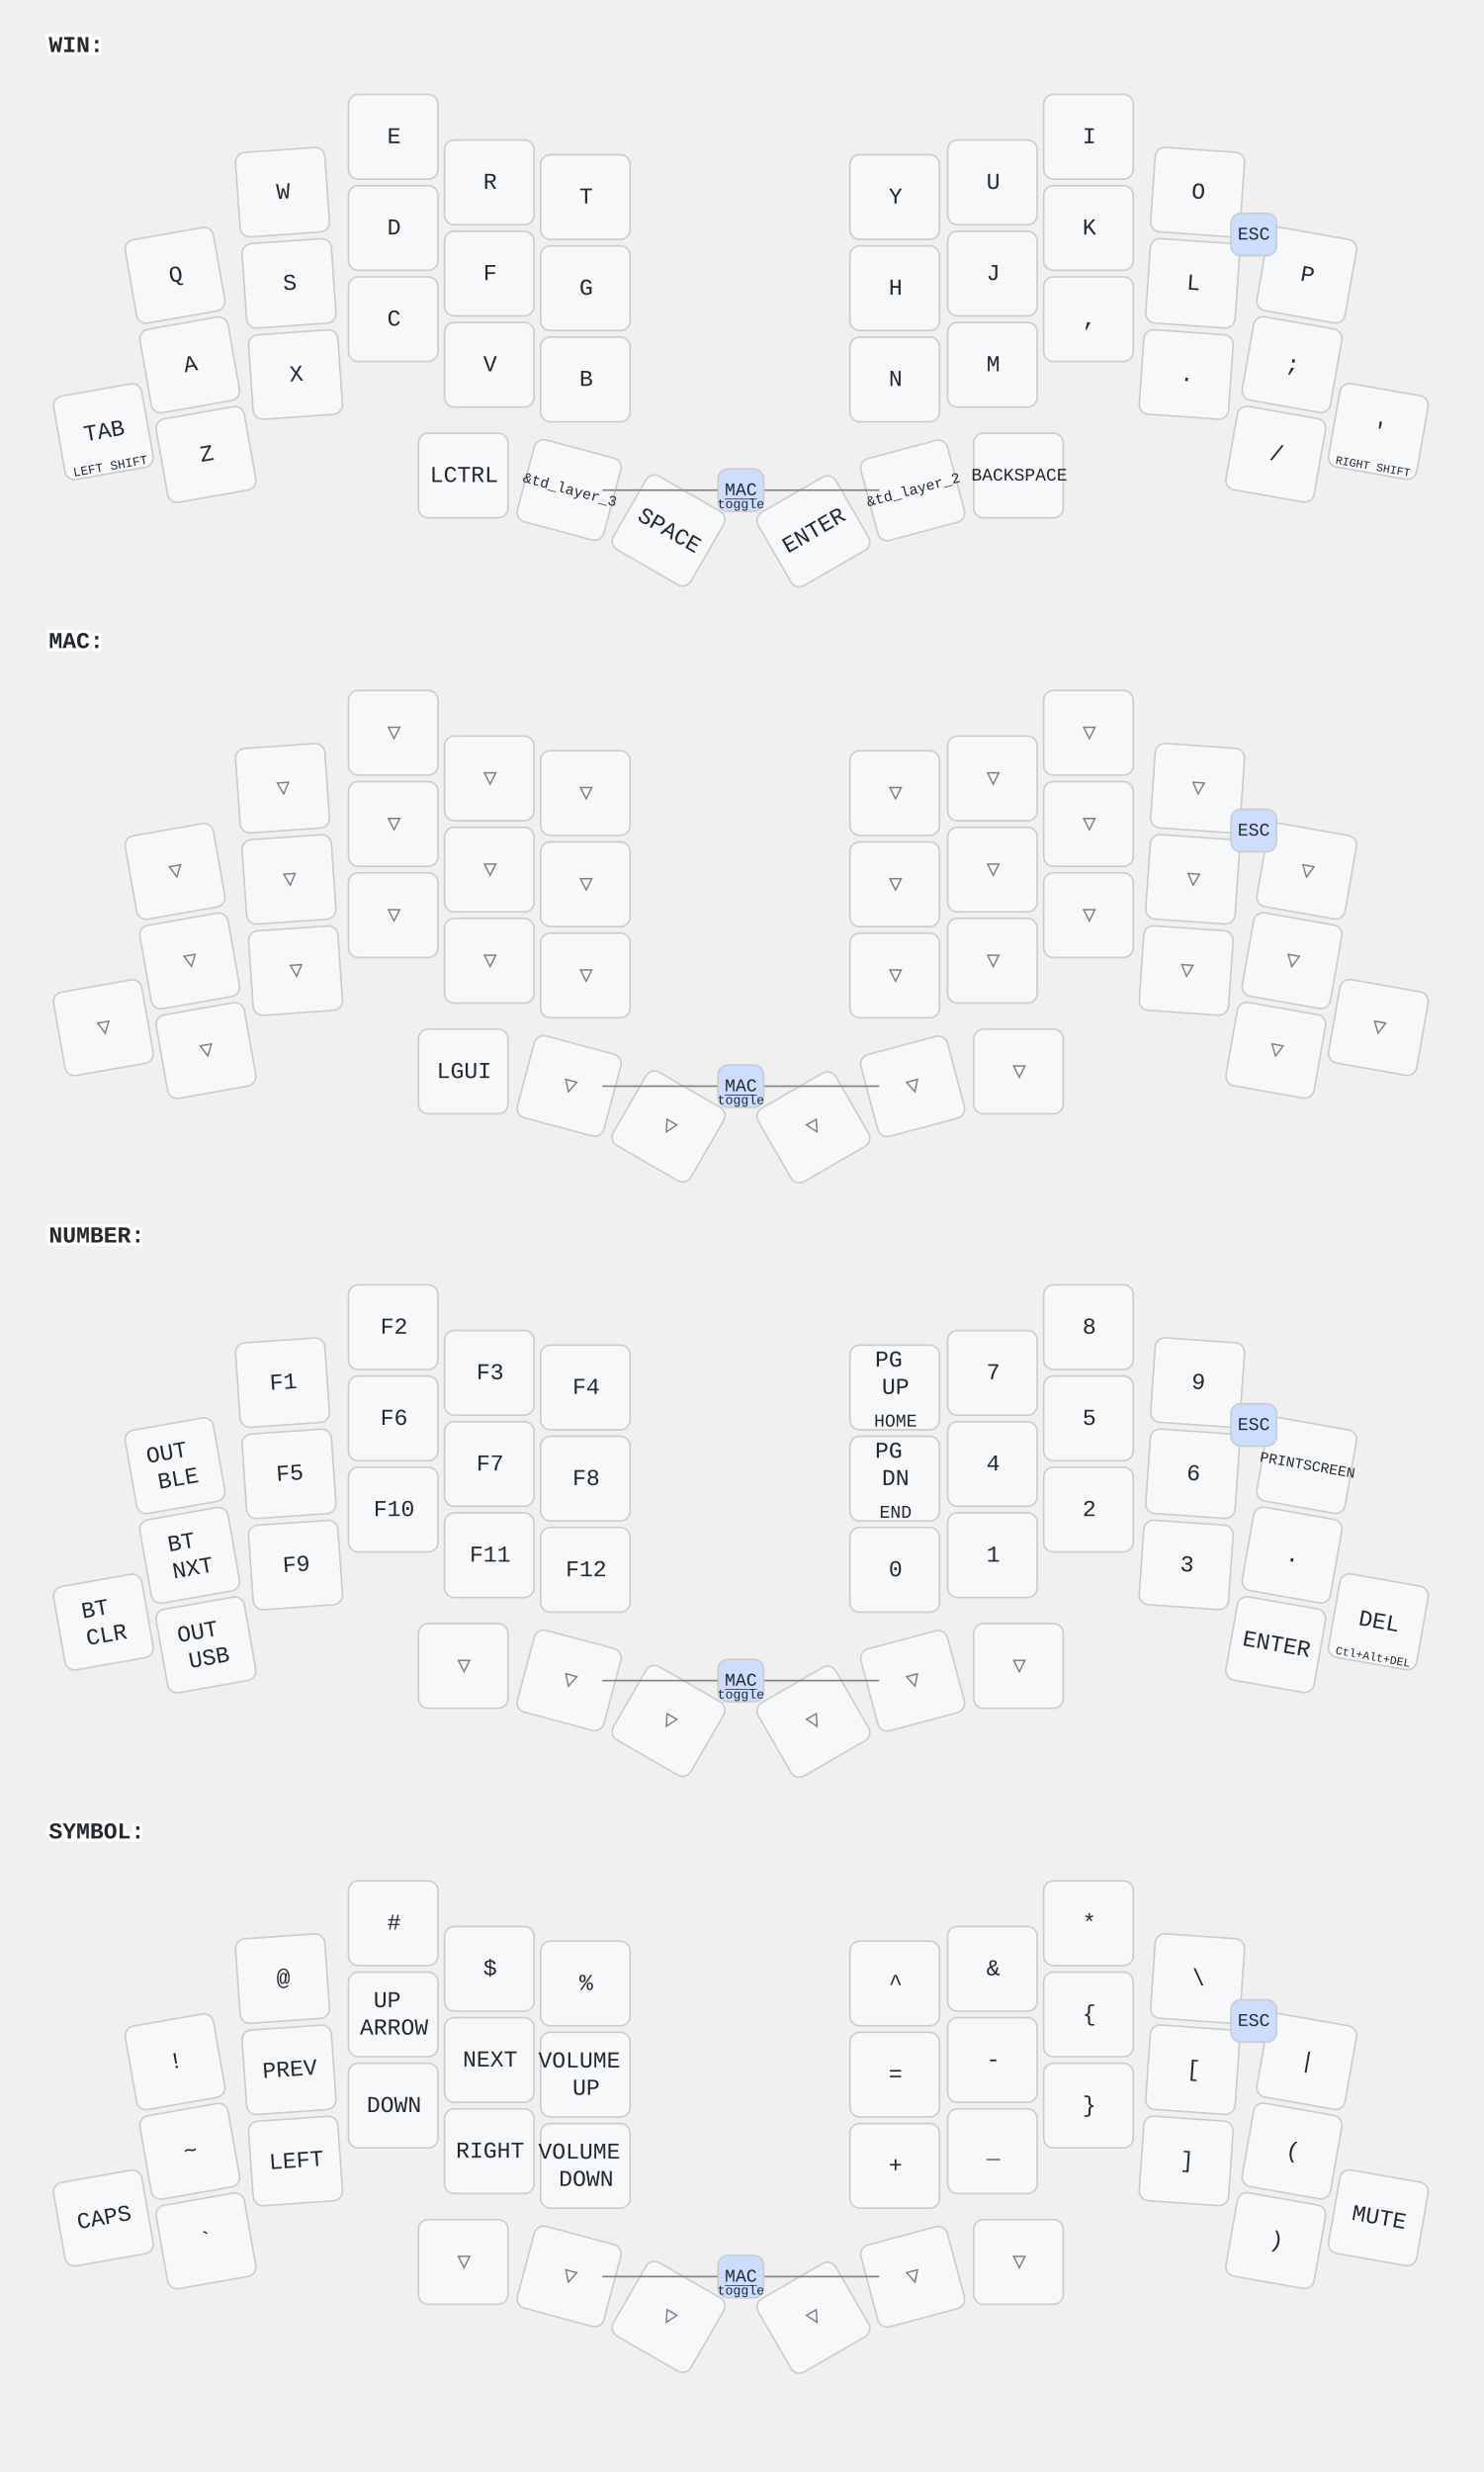
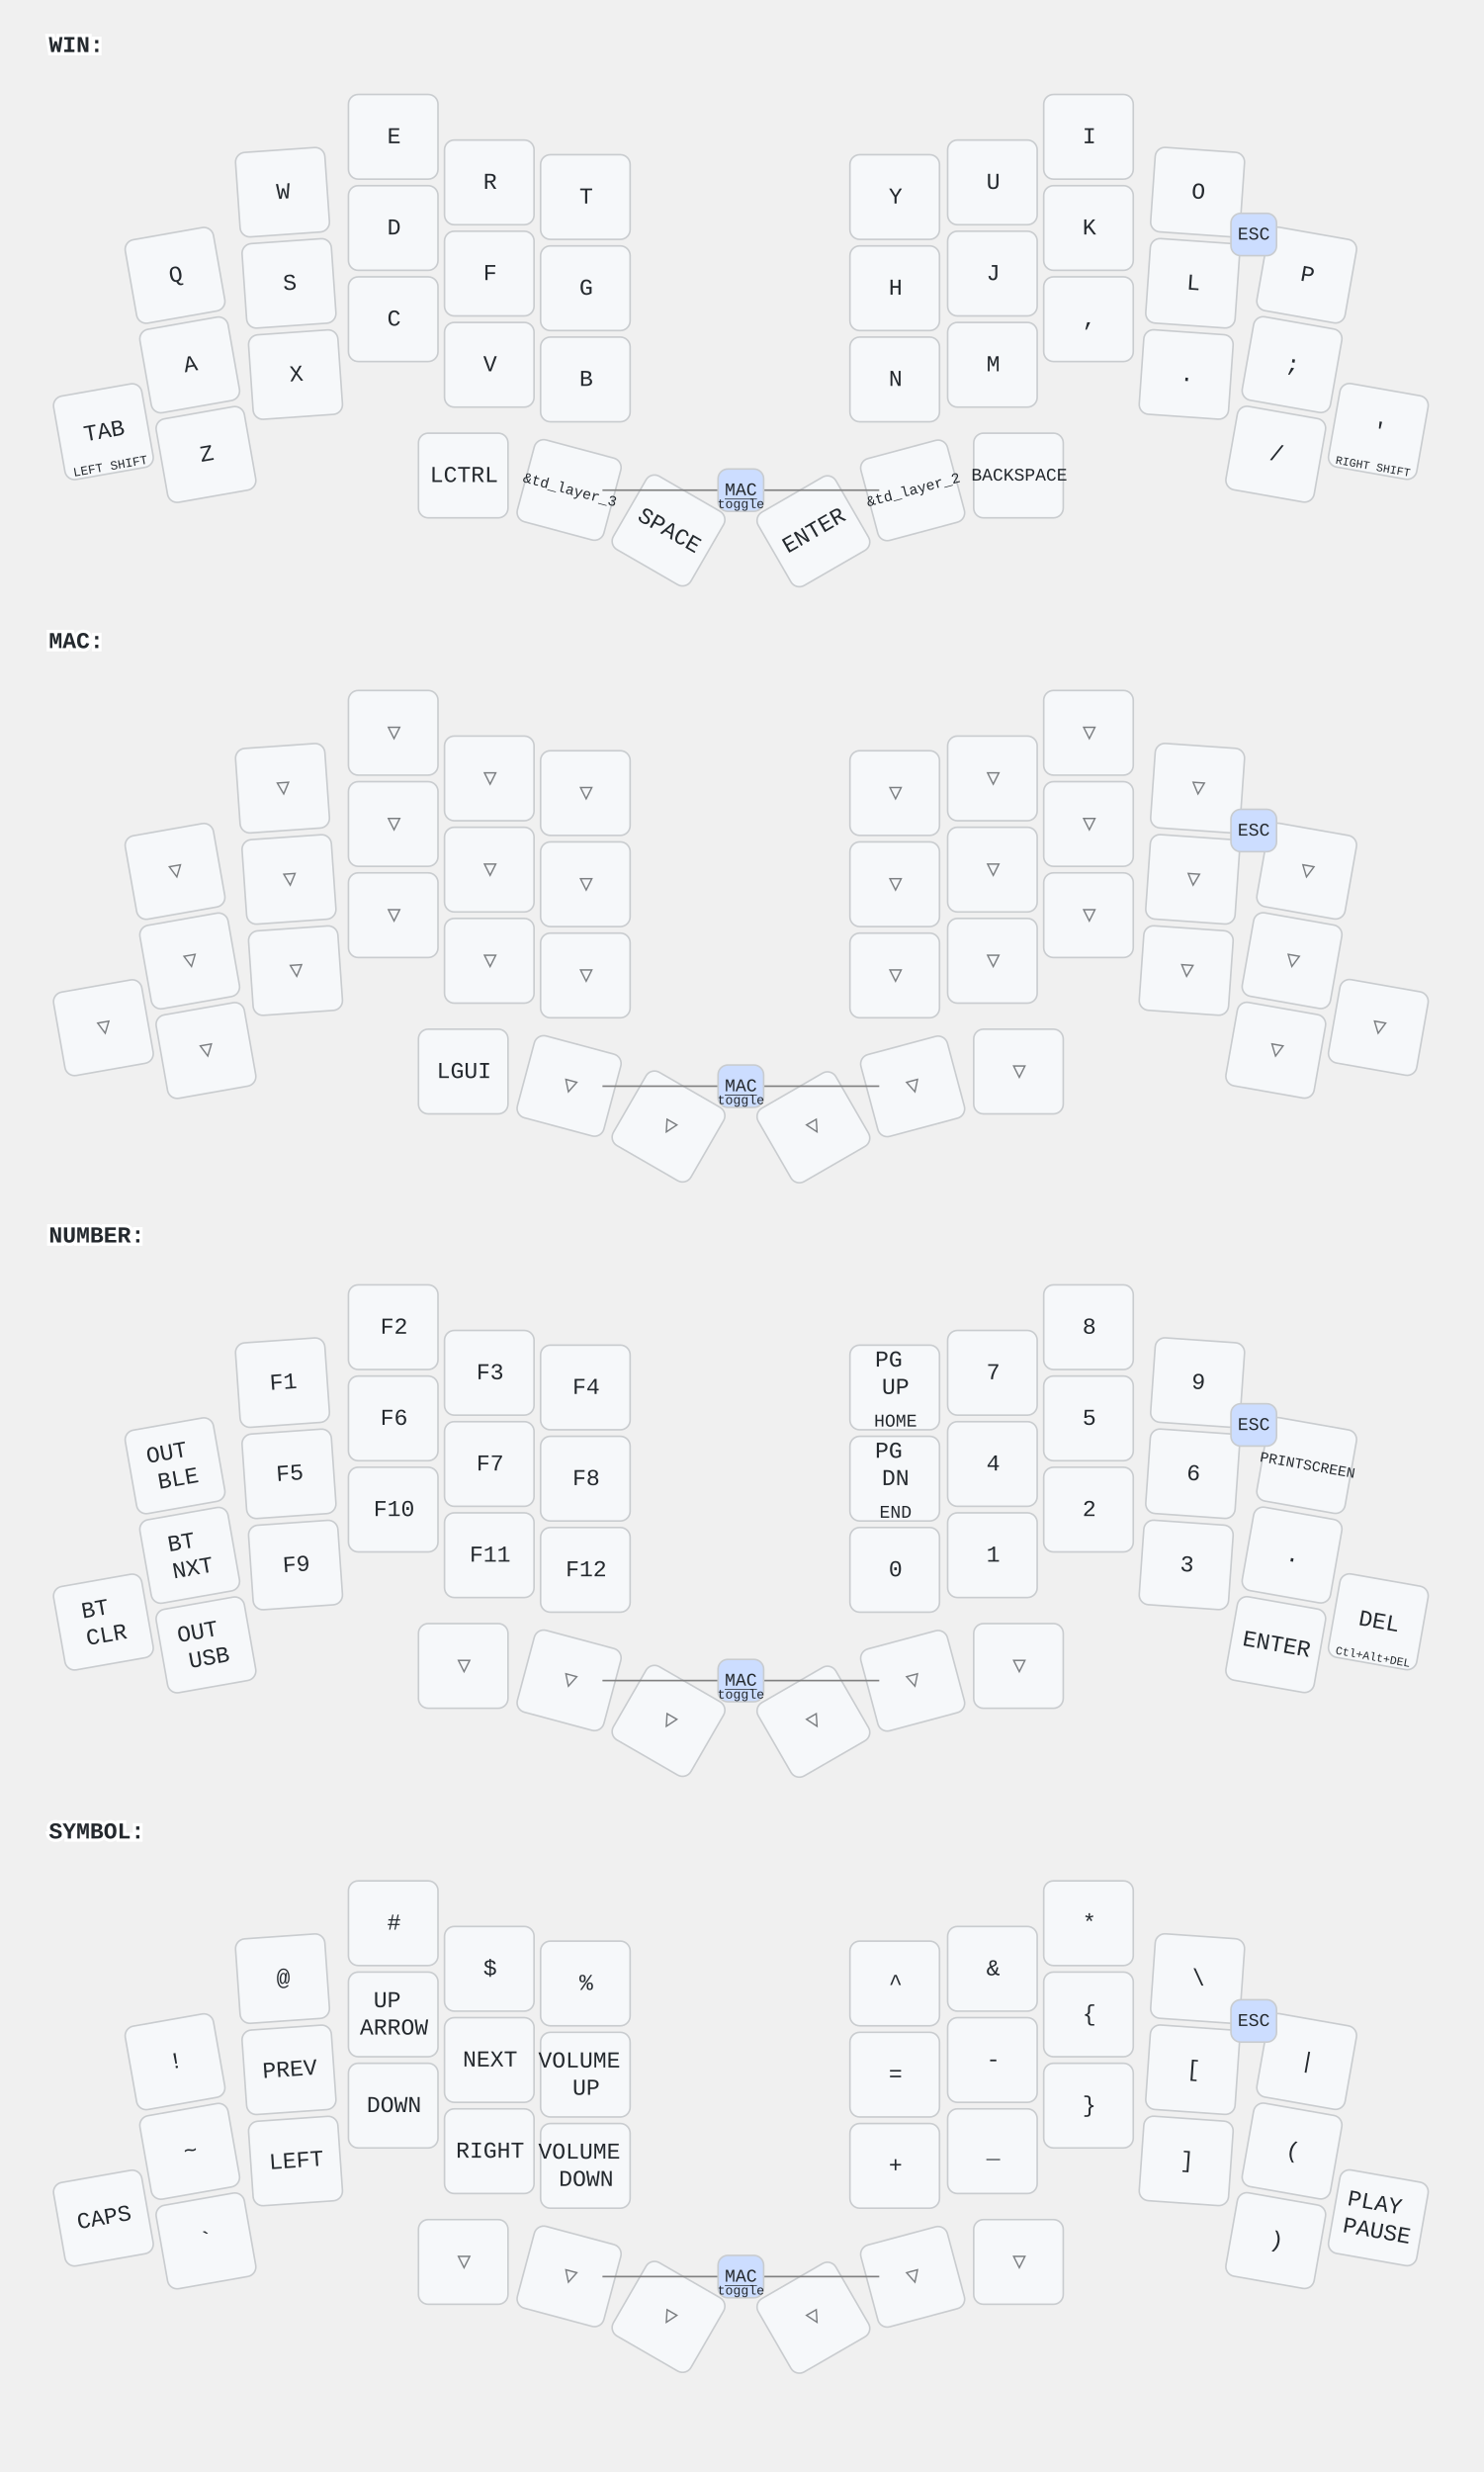
<svg xmlns="http://www.w3.org/2000/svg" width="911" height="1518" viewBox="0 0 911 1518" class="keymap">
  <style>/* inherit to force styles through use tags */
svg path {
    fill: inherit;
}

/* font and background color specifications */
svg.keymap {
    font-family: SFMono-Regular,Consolas,Liberation Mono,Menlo,monospace;
    font-size: 14px;
    font-kerning: normal;
    text-rendering: optimizeLegibility;
    fill: #24292e;
}

/* default key styling */
rect.key {
    fill: #f6f8fa;
}

rect.key, rect.combo {
    stroke: #c9cccf;
    stroke-width: 1;
}

/* default key side styling, only used is draw_key_sides is set */
rect.side {
    filter: brightness(90%);
}

/* color accent for combo boxes */
rect.combo, rect.combo-separate {
    fill: #cdf;
}

/* color accent for held keys */
rect.held, rect.combo.held {
    fill: #fdd;
}

/* color accent for ghost (optional) keys */
rect.ghost, rect.combo.ghost {
    stroke-dasharray: 4, 4;
    stroke-width: 2;
}

text {
    text-anchor: middle;
    dominant-baseline: middle;
}

/* styling for layer labels */
text.label {
    font-weight: bold;
    text-anchor: start;
    stroke: white;
    stroke-width: 4;
    paint-order: stroke;
}

/* styling for optional footer */
text.footer {
    text-anchor: end;
    dominant-baseline: auto;
    stroke: white;
    stroke-width: 4;
    paint-order: stroke;
}

/* styling for combo tap, and key non-tap label text */
text.combo, text.hold, text.shifted, text.left, text.right {
    font-size: 11px;
}

text.hold {
    text-anchor: middle;
    dominant-baseline: auto;
}

text.shifted {
    text-anchor: middle;
    dominant-baseline: hanging;
}

text.left {
    text-anchor: start;
}

text.right {
    text-anchor: end;
}

text.layer-activator {
    text-decoration: underline;
}

/* styling for hold/shifted label text in combo box */
text.combo.hold, text.combo.shifted, text.combo.left, text.combo.right {
    font-size: 8px;
}

/* lighter symbol for transparent keys */
text.trans {
    fill: #7b7e81;
}

/* styling for combo dendrons */
path.combo {
    stroke-width: 1;
    stroke: gray;
    fill: none;
}

/* Start Tabler Icons Cleanup */
/* cannot use height/width with glyphs */
.icon-tabler &gt; path {
    fill: inherit;
    stroke: inherit;
    stroke-width: 2;
}
/* hide tabler's default box */
.icon-tabler &gt; path[stroke="none"][fill="none"] {
    visibility: hidden;
}
/* End Tabler Icons Cleanup */
</style>
  <g transform="translate(30, 0)" class="layer-WIN">
    <text x="0" y="28" class="label" id="WIN">WIN:</text>
    <g transform="translate(0, 56)">
      <g transform="translate(78, 113) rotate(-10.0)" class="key keypos-0">
        <rect rx="6" ry="6" x="-28" y="-26" width="55" height="52" class="key" />
        <text x="0" y="0" class="key tap">Q</text>
      </g>
      <g transform="translate(144, 62) rotate(-4.0)" class="key keypos-1">
        <rect rx="6" ry="6" x="-28" y="-26" width="55" height="52" class="key" />
        <text x="0" y="0" class="key tap">W</text>
      </g>
      <g transform="translate(212, 28)" class="key keypos-2">
        <rect rx="6" ry="6" x="-28" y="-26" width="55" height="52" class="key" />
        <text x="0" y="0" class="key tap">E</text>
      </g>
      <g transform="translate(271, 56)" class="key keypos-3">
        <rect rx="6" ry="6" x="-28" y="-26" width="55" height="52" class="key" />
        <text x="0" y="0" class="key tap">R</text>
      </g>
      <g transform="translate(330, 65)" class="key keypos-4">
        <rect rx="6" ry="6" x="-28" y="-26" width="55" height="52" class="key" />
        <text x="0" y="0" class="key tap">T</text>
      </g>
      <g transform="translate(520, 65)" class="key keypos-5">
        <rect rx="6" ry="6" x="-28" y="-26" width="55" height="52" class="key" />
        <text x="0" y="0" class="key tap">Y</text>
      </g>
      <g transform="translate(580, 56)" class="key keypos-6">
        <rect rx="6" ry="6" x="-28" y="-26" width="55" height="52" class="key" />
        <text x="0" y="0" class="key tap">U</text>
      </g>
      <g transform="translate(639, 28)" class="key keypos-7">
        <rect rx="6" ry="6" x="-28" y="-26" width="55" height="52" class="key" />
        <text x="0" y="0" class="key tap">I</text>
      </g>
      <g transform="translate(706, 62) rotate(4.0)" class="key keypos-8">
        <rect rx="6" ry="6" x="-28" y="-26" width="55" height="52" class="key" />
        <text x="0" y="0" class="key tap">O</text>
      </g>
      <g transform="translate(773, 113) rotate(10.0)" class="key keypos-9">
        <rect rx="6" ry="6" x="-28" y="-26" width="55" height="52" class="key" />
        <text x="0" y="0" class="key tap">P</text>
      </g>
      <g transform="translate(87, 168) rotate(-10.0)" class="key keypos-10">
        <rect rx="6" ry="6" x="-28" y="-26" width="55" height="52" class="key" />
        <text x="0" y="0" class="key tap">A</text>
      </g>
      <g transform="translate(148, 118) rotate(-4.0)" class="key keypos-11">
        <rect rx="6" ry="6" x="-28" y="-26" width="55" height="52" class="key" />
        <text x="0" y="0" class="key tap">S</text>
      </g>
      <g transform="translate(212, 84)" class="key keypos-12">
        <rect rx="6" ry="6" x="-28" y="-26" width="55" height="52" class="key" />
        <text x="0" y="0" class="key tap">D</text>
      </g>
      <g transform="translate(271, 112)" class="key keypos-13">
        <rect rx="6" ry="6" x="-28" y="-26" width="55" height="52" class="key" />
        <text x="0" y="0" class="key tap">F</text>
      </g>
      <g transform="translate(330, 121)" class="key keypos-14">
        <rect rx="6" ry="6" x="-28" y="-26" width="55" height="52" class="key" />
        <text x="0" y="0" class="key tap">G</text>
      </g>
      <g transform="translate(520, 121)" class="key keypos-15">
        <rect rx="6" ry="6" x="-28" y="-26" width="55" height="52" class="key" />
        <text x="0" y="0" class="key tap">H</text>
      </g>
      <g transform="translate(580, 112)" class="key keypos-16">
        <rect rx="6" ry="6" x="-28" y="-26" width="55" height="52" class="key" />
        <text x="0" y="0" class="key tap">J</text>
      </g>
      <g transform="translate(639, 84)" class="key keypos-17">
        <rect rx="6" ry="6" x="-28" y="-26" width="55" height="52" class="key" />
        <text x="0" y="0" class="key tap">K</text>
      </g>
      <g transform="translate(703, 118) rotate(4.0)" class="key keypos-18">
        <rect rx="6" ry="6" x="-28" y="-26" width="55" height="52" class="key" />
        <text x="0" y="0" class="key tap">L</text>
      </g>
      <g transform="translate(764, 168) rotate(10.0)" class="key keypos-19">
        <rect rx="6" ry="6" x="-28" y="-26" width="55" height="52" class="key" />
        <text x="0" y="0" class="key tap">;</text>
      </g>
      <g transform="translate(34, 209) rotate(-10.0)" class="key keypos-20">
        <rect rx="6" ry="6" x="-28" y="-26" width="55" height="52" class="key" />
        <text x="0" y="0" class="key tap">TAB</text>
        <text x="0" y="24" class="key hold">
          <tspan style="font-size: 70%">LEFT SHIFT</tspan>
        </text>
      </g>
      <g transform="translate(97, 223) rotate(-10.0)" class="key keypos-21">
        <rect rx="6" ry="6" x="-28" y="-26" width="55" height="52" class="key" />
        <text x="0" y="0" class="key tap">Z</text>
      </g>
      <g transform="translate(152, 174) rotate(-4.0)" class="key keypos-22">
        <rect rx="6" ry="6" x="-28" y="-26" width="55" height="52" class="key" />
        <text x="0" y="0" class="key tap">X</text>
      </g>
      <g transform="translate(212, 140)" class="key keypos-23">
        <rect rx="6" ry="6" x="-28" y="-26" width="55" height="52" class="key" />
        <text x="0" y="0" class="key tap">C</text>
      </g>
      <g transform="translate(271, 168)" class="key keypos-24">
        <rect rx="6" ry="6" x="-28" y="-26" width="55" height="52" class="key" />
        <text x="0" y="0" class="key tap">V</text>
      </g>
      <g transform="translate(330, 177)" class="key keypos-25">
        <rect rx="6" ry="6" x="-28" y="-26" width="55" height="52" class="key" />
        <text x="0" y="0" class="key tap">B</text>
      </g>
      <g transform="translate(520, 177)" class="key keypos-26">
        <rect rx="6" ry="6" x="-28" y="-26" width="55" height="52" class="key" />
        <text x="0" y="0" class="key tap">N</text>
      </g>
      <g transform="translate(580, 168)" class="key keypos-27">
        <rect rx="6" ry="6" x="-28" y="-26" width="55" height="52" class="key" />
        <text x="0" y="0" class="key tap">M</text>
      </g>
      <g transform="translate(639, 140)" class="key keypos-28">
        <rect rx="6" ry="6" x="-28" y="-26" width="55" height="52" class="key" />
        <text x="0" y="0" class="key tap">,</text>
      </g>
      <g transform="translate(699, 174) rotate(4.0)" class="key keypos-29">
        <rect rx="6" ry="6" x="-28" y="-26" width="55" height="52" class="key" />
        <text x="0" y="0" class="key tap">.</text>
      </g>
      <g transform="translate(754, 223) rotate(10.0)" class="key keypos-30">
        <rect rx="6" ry="6" x="-28" y="-26" width="55" height="52" class="key" />
        <text x="0" y="0" class="key tap">/</text>
      </g>
      <g transform="translate(817, 209) rotate(10.0)" class="key keypos-31">
        <rect rx="6" ry="6" x="-28" y="-26" width="55" height="52" class="key" />
        <text x="0" y="0" class="key tap">'</text>
        <text x="0" y="24" class="key hold">
          <tspan style="font-size: 64%">RIGHT SHIFT</tspan>
        </text>
      </g>
      <g transform="translate(255, 236)" class="key keypos-32">
        <rect rx="6" ry="6" x="-28" y="-26" width="55" height="52" class="key" />
        <text x="0" y="0" class="key tap">LCTRL</text>
      </g>
      <g transform="translate(320, 245) rotate(15.0)" class="key keypos-33">
        <rect rx="6" ry="6" x="-28" y="-26" width="55" height="52" class="key" />
        <text x="0" y="0" class="key tap">
          <tspan style="font-size: 64%">&amp;td_layer_3</tspan>
        </text>
      </g>
      <g transform="translate(381, 270) rotate(30.0)" class="key keypos-34">
        <rect rx="6" ry="6" x="-28" y="-26" width="55" height="52" class="key" />
        <text x="0" y="0" class="key tap">SPACE</text>
      </g>
      <g transform="translate(470, 270) rotate(-30.0)" class="key keypos-35">
        <rect rx="6" ry="6" x="-28" y="-26" width="55" height="52" class="key" />
        <text x="0" y="0" class="key tap">ENTER</text>
      </g>
      <g transform="translate(531, 245) rotate(-15.0)" class="key keypos-36">
        <rect rx="6" ry="6" x="-28" y="-26" width="55" height="52" class="key" />
        <text x="0" y="0" class="key tap">
          <tspan style="font-size: 64%">&amp;td_layer_2</tspan>
        </text>
      </g>
      <g transform="translate(596, 236)" class="key keypos-37">
        <rect rx="6" ry="6" x="-28" y="-26" width="55" height="52" class="key" />
        <text x="0" y="0" class="key tap">
          <tspan style="font-size: 78%">BACKSPACE</tspan>
        </text>
      </g>
      <g class="combo combopos-0">
        <rect rx="6" ry="6" x="726" y="75" width="28" height="26" class="combo" />
        <text x="740" y="88" class="combo tap">ESC</text>
      </g>
      <g class="combo combopos-1">
        <path d="M425,245 l-85,0" class="combo" />
        <path d="M425,245 l85,0" class="combo" />
        <rect rx="6" ry="6" x="411" y="232" width="28" height="26" class="combo" />
        <a href="#MAC">
          <text x="425" y="245" class="combo tap layer-activator">MAC</text>
        </a>
        <text x="425" y="256" class="combo hold">toggle</text>
      </g>
    </g>
  </g>
  <g transform="translate(30, 366)" class="layer-MAC">
    <text x="0" y="28" class="label" id="MAC">MAC:</text>
    <g transform="translate(0, 56)">
      <g transform="translate(78, 113) rotate(-10.0)" class="key trans keypos-0">
        <rect rx="6" ry="6" x="-28" y="-26" width="55" height="52" class="key trans" />
        <text x="0" y="0" class="key trans tap">▽</text>
      </g>
      <g transform="translate(144, 62) rotate(-4.0)" class="key trans keypos-1">
        <rect rx="6" ry="6" x="-28" y="-26" width="55" height="52" class="key trans" />
        <text x="0" y="0" class="key trans tap">▽</text>
      </g>
      <g transform="translate(212, 28)" class="key trans keypos-2">
        <rect rx="6" ry="6" x="-28" y="-26" width="55" height="52" class="key trans" />
        <text x="0" y="0" class="key trans tap">▽</text>
      </g>
      <g transform="translate(271, 56)" class="key trans keypos-3">
        <rect rx="6" ry="6" x="-28" y="-26" width="55" height="52" class="key trans" />
        <text x="0" y="0" class="key trans tap">▽</text>
      </g>
      <g transform="translate(330, 65)" class="key trans keypos-4">
        <rect rx="6" ry="6" x="-28" y="-26" width="55" height="52" class="key trans" />
        <text x="0" y="0" class="key trans tap">▽</text>
      </g>
      <g transform="translate(520, 65)" class="key trans keypos-5">
        <rect rx="6" ry="6" x="-28" y="-26" width="55" height="52" class="key trans" />
        <text x="0" y="0" class="key trans tap">▽</text>
      </g>
      <g transform="translate(580, 56)" class="key trans keypos-6">
        <rect rx="6" ry="6" x="-28" y="-26" width="55" height="52" class="key trans" />
        <text x="0" y="0" class="key trans tap">▽</text>
      </g>
      <g transform="translate(639, 28)" class="key trans keypos-7">
        <rect rx="6" ry="6" x="-28" y="-26" width="55" height="52" class="key trans" />
        <text x="0" y="0" class="key trans tap">▽</text>
      </g>
      <g transform="translate(706, 62) rotate(4.0)" class="key trans keypos-8">
        <rect rx="6" ry="6" x="-28" y="-26" width="55" height="52" class="key trans" />
        <text x="0" y="0" class="key trans tap">▽</text>
      </g>
      <g transform="translate(773, 113) rotate(10.0)" class="key trans keypos-9">
        <rect rx="6" ry="6" x="-28" y="-26" width="55" height="52" class="key trans" />
        <text x="0" y="0" class="key trans tap">▽</text>
      </g>
      <g transform="translate(87, 168) rotate(-10.0)" class="key trans keypos-10">
        <rect rx="6" ry="6" x="-28" y="-26" width="55" height="52" class="key trans" />
        <text x="0" y="0" class="key trans tap">▽</text>
      </g>
      <g transform="translate(148, 118) rotate(-4.0)" class="key trans keypos-11">
        <rect rx="6" ry="6" x="-28" y="-26" width="55" height="52" class="key trans" />
        <text x="0" y="0" class="key trans tap">▽</text>
      </g>
      <g transform="translate(212, 84)" class="key trans keypos-12">
        <rect rx="6" ry="6" x="-28" y="-26" width="55" height="52" class="key trans" />
        <text x="0" y="0" class="key trans tap">▽</text>
      </g>
      <g transform="translate(271, 112)" class="key trans keypos-13">
        <rect rx="6" ry="6" x="-28" y="-26" width="55" height="52" class="key trans" />
        <text x="0" y="0" class="key trans tap">▽</text>
      </g>
      <g transform="translate(330, 121)" class="key trans keypos-14">
        <rect rx="6" ry="6" x="-28" y="-26" width="55" height="52" class="key trans" />
        <text x="0" y="0" class="key trans tap">▽</text>
      </g>
      <g transform="translate(520, 121)" class="key trans keypos-15">
        <rect rx="6" ry="6" x="-28" y="-26" width="55" height="52" class="key trans" />
        <text x="0" y="0" class="key trans tap">▽</text>
      </g>
      <g transform="translate(580, 112)" class="key trans keypos-16">
        <rect rx="6" ry="6" x="-28" y="-26" width="55" height="52" class="key trans" />
        <text x="0" y="0" class="key trans tap">▽</text>
      </g>
      <g transform="translate(639, 84)" class="key trans keypos-17">
        <rect rx="6" ry="6" x="-28" y="-26" width="55" height="52" class="key trans" />
        <text x="0" y="0" class="key trans tap">▽</text>
      </g>
      <g transform="translate(703, 118) rotate(4.0)" class="key trans keypos-18">
        <rect rx="6" ry="6" x="-28" y="-26" width="55" height="52" class="key trans" />
        <text x="0" y="0" class="key trans tap">▽</text>
      </g>
      <g transform="translate(764, 168) rotate(10.0)" class="key trans keypos-19">
        <rect rx="6" ry="6" x="-28" y="-26" width="55" height="52" class="key trans" />
        <text x="0" y="0" class="key trans tap">▽</text>
      </g>
      <g transform="translate(34, 209) rotate(-10.0)" class="key trans keypos-20">
        <rect rx="6" ry="6" x="-28" y="-26" width="55" height="52" class="key trans" />
        <text x="0" y="0" class="key trans tap">▽</text>
      </g>
      <g transform="translate(97, 223) rotate(-10.0)" class="key trans keypos-21">
        <rect rx="6" ry="6" x="-28" y="-26" width="55" height="52" class="key trans" />
        <text x="0" y="0" class="key trans tap">▽</text>
      </g>
      <g transform="translate(152, 174) rotate(-4.0)" class="key trans keypos-22">
        <rect rx="6" ry="6" x="-28" y="-26" width="55" height="52" class="key trans" />
        <text x="0" y="0" class="key trans tap">▽</text>
      </g>
      <g transform="translate(212, 140)" class="key trans keypos-23">
        <rect rx="6" ry="6" x="-28" y="-26" width="55" height="52" class="key trans" />
        <text x="0" y="0" class="key trans tap">▽</text>
      </g>
      <g transform="translate(271, 168)" class="key trans keypos-24">
        <rect rx="6" ry="6" x="-28" y="-26" width="55" height="52" class="key trans" />
        <text x="0" y="0" class="key trans tap">▽</text>
      </g>
      <g transform="translate(330, 177)" class="key trans keypos-25">
        <rect rx="6" ry="6" x="-28" y="-26" width="55" height="52" class="key trans" />
        <text x="0" y="0" class="key trans tap">▽</text>
      </g>
      <g transform="translate(520, 177)" class="key trans keypos-26">
        <rect rx="6" ry="6" x="-28" y="-26" width="55" height="52" class="key trans" />
        <text x="0" y="0" class="key trans tap">▽</text>
      </g>
      <g transform="translate(580, 168)" class="key trans keypos-27">
        <rect rx="6" ry="6" x="-28" y="-26" width="55" height="52" class="key trans" />
        <text x="0" y="0" class="key trans tap">▽</text>
      </g>
      <g transform="translate(639, 140)" class="key trans keypos-28">
        <rect rx="6" ry="6" x="-28" y="-26" width="55" height="52" class="key trans" />
        <text x="0" y="0" class="key trans tap">▽</text>
      </g>
      <g transform="translate(699, 174) rotate(4.0)" class="key trans keypos-29">
        <rect rx="6" ry="6" x="-28" y="-26" width="55" height="52" class="key trans" />
        <text x="0" y="0" class="key trans tap">▽</text>
      </g>
      <g transform="translate(754, 223) rotate(10.0)" class="key trans keypos-30">
        <rect rx="6" ry="6" x="-28" y="-26" width="55" height="52" class="key trans" />
        <text x="0" y="0" class="key trans tap">▽</text>
      </g>
      <g transform="translate(817, 209) rotate(10.0)" class="key trans keypos-31">
        <rect rx="6" ry="6" x="-28" y="-26" width="55" height="52" class="key trans" />
        <text x="0" y="0" class="key trans tap">▽</text>
      </g>
      <g transform="translate(255, 236)" class="key keypos-32">
        <rect rx="6" ry="6" x="-28" y="-26" width="55" height="52" class="key" />
        <text x="0" y="0" class="key tap">LGUI</text>
      </g>
      <g transform="translate(320, 245) rotate(15.0)" class="key trans keypos-33">
        <rect rx="6" ry="6" x="-28" y="-26" width="55" height="52" class="key trans" />
        <text x="0" y="0" class="key trans tap">▽</text>
      </g>
      <g transform="translate(381, 270) rotate(30.0)" class="key trans keypos-34">
        <rect rx="6" ry="6" x="-28" y="-26" width="55" height="52" class="key trans" />
        <text x="0" y="0" class="key trans tap">▽</text>
      </g>
      <g transform="translate(470, 270) rotate(-30.0)" class="key trans keypos-35">
        <rect rx="6" ry="6" x="-28" y="-26" width="55" height="52" class="key trans" />
        <text x="0" y="0" class="key trans tap">▽</text>
      </g>
      <g transform="translate(531, 245) rotate(-15.0)" class="key trans keypos-36">
        <rect rx="6" ry="6" x="-28" y="-26" width="55" height="52" class="key trans" />
        <text x="0" y="0" class="key trans tap">▽</text>
      </g>
      <g transform="translate(596, 236)" class="key trans keypos-37">
        <rect rx="6" ry="6" x="-28" y="-26" width="55" height="52" class="key trans" />
        <text x="0" y="0" class="key trans tap">▽</text>
      </g>
      <g class="combo combopos-0">
        <rect rx="6" ry="6" x="726" y="75" width="28" height="26" class="combo" />
        <text x="740" y="88" class="combo tap">ESC</text>
      </g>
      <g class="combo combopos-1">
        <path d="M425,245 l-85,0" class="combo" />
        <path d="M425,245 l85,0" class="combo" />
        <rect rx="6" ry="6" x="411" y="232" width="28" height="26" class="combo" />
        <a href="#MAC">
          <text x="425" y="245" class="combo tap layer-activator">MAC</text>
        </a>
        <text x="425" y="256" class="combo hold">toggle</text>
      </g>
    </g>
  </g>
  <g transform="translate(30, 731)" class="layer-NUMBER">
    <text x="0" y="28" class="label" id="NUMBER">NUMBER:</text>
    <g transform="translate(0, 56)">
      <g transform="translate(78, 113) rotate(-10.0)" class="key keypos-0">
        <rect rx="6" ry="6" x="-28" y="-26" width="55" height="52" class="key" />
        <text x="0" y="0" class="key tap">
          <tspan x="0" dy="-0.6em">OUT</tspan>
          <tspan x="0" dy="1.2em">BLE</tspan>
        </text>
      </g>
      <g transform="translate(144, 62) rotate(-4.0)" class="key keypos-1">
        <rect rx="6" ry="6" x="-28" y="-26" width="55" height="52" class="key" />
        <text x="0" y="0" class="key tap">F1</text>
      </g>
      <g transform="translate(212, 28)" class="key keypos-2">
        <rect rx="6" ry="6" x="-28" y="-26" width="55" height="52" class="key" />
        <text x="0" y="0" class="key tap">F2</text>
      </g>
      <g transform="translate(271, 56)" class="key keypos-3">
        <rect rx="6" ry="6" x="-28" y="-26" width="55" height="52" class="key" />
        <text x="0" y="0" class="key tap">F3</text>
      </g>
      <g transform="translate(330, 65)" class="key keypos-4">
        <rect rx="6" ry="6" x="-28" y="-26" width="55" height="52" class="key" />
        <text x="0" y="0" class="key tap">F4</text>
      </g>
      <g transform="translate(520, 65)" class="key keypos-5">
        <rect rx="6" ry="6" x="-28" y="-26" width="55" height="52" class="key" />
        <text x="0" y="0" class="key tap">
          <tspan x="0" dy="-1.2em">PG</tspan>
          <tspan x="0" dy="1.2em">UP</tspan>
        </text>
        <text x="0" y="24" class="key hold">HOME</text>
      </g>
      <g transform="translate(580, 56)" class="key keypos-6">
        <rect rx="6" ry="6" x="-28" y="-26" width="55" height="52" class="key" />
        <text x="0" y="0" class="key tap">7</text>
      </g>
      <g transform="translate(639, 28)" class="key keypos-7">
        <rect rx="6" ry="6" x="-28" y="-26" width="55" height="52" class="key" />
        <text x="0" y="0" class="key tap">8</text>
      </g>
      <g transform="translate(706, 62) rotate(4.0)" class="key keypos-8">
        <rect rx="6" ry="6" x="-28" y="-26" width="55" height="52" class="key" />
        <text x="0" y="0" class="key tap">9</text>
      </g>
      <g transform="translate(773, 113) rotate(10.0)" class="key keypos-9">
        <rect rx="6" ry="6" x="-28" y="-26" width="55" height="52" class="key" />
        <text x="0" y="0" class="key tap">
          <tspan style="font-size: 64%">PRINTSCREEN</tspan>
        </text>
      </g>
      <g transform="translate(87, 168) rotate(-10.0)" class="key keypos-10">
        <rect rx="6" ry="6" x="-28" y="-26" width="55" height="52" class="key" />
        <text x="0" y="0" class="key tap">
          <tspan x="0" dy="-0.6em">BT</tspan>
          <tspan x="0" dy="1.2em">NXT</tspan>
        </text>
      </g>
      <g transform="translate(148, 118) rotate(-4.0)" class="key keypos-11">
        <rect rx="6" ry="6" x="-28" y="-26" width="55" height="52" class="key" />
        <text x="0" y="0" class="key tap">F5</text>
      </g>
      <g transform="translate(212, 84)" class="key keypos-12">
        <rect rx="6" ry="6" x="-28" y="-26" width="55" height="52" class="key" />
        <text x="0" y="0" class="key tap">F6</text>
      </g>
      <g transform="translate(271, 112)" class="key keypos-13">
        <rect rx="6" ry="6" x="-28" y="-26" width="55" height="52" class="key" />
        <text x="0" y="0" class="key tap">F7</text>
      </g>
      <g transform="translate(330, 121)" class="key keypos-14">
        <rect rx="6" ry="6" x="-28" y="-26" width="55" height="52" class="key" />
        <text x="0" y="0" class="key tap">F8</text>
      </g>
      <g transform="translate(520, 121)" class="key keypos-15">
        <rect rx="6" ry="6" x="-28" y="-26" width="55" height="52" class="key" />
        <text x="0" y="0" class="key tap">
          <tspan x="0" dy="-1.2em">PG</tspan>
          <tspan x="0" dy="1.2em">DN</tspan>
        </text>
        <text x="0" y="24" class="key hold">END</text>
      </g>
      <g transform="translate(580, 112)" class="key keypos-16">
        <rect rx="6" ry="6" x="-28" y="-26" width="55" height="52" class="key" />
        <text x="0" y="0" class="key tap">4</text>
      </g>
      <g transform="translate(639, 84)" class="key keypos-17">
        <rect rx="6" ry="6" x="-28" y="-26" width="55" height="52" class="key" />
        <text x="0" y="0" class="key tap">5</text>
      </g>
      <g transform="translate(703, 118) rotate(4.0)" class="key keypos-18">
        <rect rx="6" ry="6" x="-28" y="-26" width="55" height="52" class="key" />
        <text x="0" y="0" class="key tap">6</text>
      </g>
      <g transform="translate(764, 168) rotate(10.0)" class="key keypos-19">
        <rect rx="6" ry="6" x="-28" y="-26" width="55" height="52" class="key" />
        <text x="0" y="0" class="key tap">.</text>
      </g>
      <g transform="translate(34, 209) rotate(-10.0)" class="key keypos-20">
        <rect rx="6" ry="6" x="-28" y="-26" width="55" height="52" class="key" />
        <text x="0" y="0" class="key tap">
          <tspan x="0" dy="-0.6em">BT</tspan>
          <tspan x="0" dy="1.2em">CLR</tspan>
        </text>
      </g>
      <g transform="translate(97, 223) rotate(-10.0)" class="key keypos-21">
        <rect rx="6" ry="6" x="-28" y="-26" width="55" height="52" class="key" />
        <text x="0" y="0" class="key tap">
          <tspan x="0" dy="-0.6em">OUT</tspan>
          <tspan x="0" dy="1.2em">USB</tspan>
        </text>
      </g>
      <g transform="translate(152, 174) rotate(-4.0)" class="key keypos-22">
        <rect rx="6" ry="6" x="-28" y="-26" width="55" height="52" class="key" />
        <text x="0" y="0" class="key tap">F9</text>
      </g>
      <g transform="translate(212, 140)" class="key keypos-23">
        <rect rx="6" ry="6" x="-28" y="-26" width="55" height="52" class="key" />
        <text x="0" y="0" class="key tap">F10</text>
      </g>
      <g transform="translate(271, 168)" class="key keypos-24">
        <rect rx="6" ry="6" x="-28" y="-26" width="55" height="52" class="key" />
        <text x="0" y="0" class="key tap">F11</text>
      </g>
      <g transform="translate(330, 177)" class="key keypos-25">
        <rect rx="6" ry="6" x="-28" y="-26" width="55" height="52" class="key" />
        <text x="0" y="0" class="key tap">F12</text>
      </g>
      <g transform="translate(520, 177)" class="key keypos-26">
        <rect rx="6" ry="6" x="-28" y="-26" width="55" height="52" class="key" />
        <text x="0" y="0" class="key tap">0</text>
      </g>
      <g transform="translate(580, 168)" class="key keypos-27">
        <rect rx="6" ry="6" x="-28" y="-26" width="55" height="52" class="key" />
        <text x="0" y="0" class="key tap">1</text>
      </g>
      <g transform="translate(639, 140)" class="key keypos-28">
        <rect rx="6" ry="6" x="-28" y="-26" width="55" height="52" class="key" />
        <text x="0" y="0" class="key tap">2</text>
      </g>
      <g transform="translate(699, 174) rotate(4.0)" class="key keypos-29">
        <rect rx="6" ry="6" x="-28" y="-26" width="55" height="52" class="key" />
        <text x="0" y="0" class="key tap">3</text>
      </g>
      <g transform="translate(754, 223) rotate(10.0)" class="key keypos-30">
        <rect rx="6" ry="6" x="-28" y="-26" width="55" height="52" class="key" />
        <text x="0" y="0" class="key tap">ENTER</text>
      </g>
      <g transform="translate(817, 209) rotate(10.0)" class="key keypos-31">
        <rect rx="6" ry="6" x="-28" y="-26" width="55" height="52" class="key" />
        <text x="0" y="0" class="key tap">DEL</text>
        <text x="0" y="24" class="key hold">
          <tspan style="font-size: 64%">Ctl+Alt+DEL</tspan>
        </text>
      </g>
      <g transform="translate(255, 236)" class="key trans keypos-32">
        <rect rx="6" ry="6" x="-28" y="-26" width="55" height="52" class="key trans" />
        <text x="0" y="0" class="key trans tap">▽</text>
      </g>
      <g transform="translate(320, 245) rotate(15.0)" class="key trans keypos-33">
        <rect rx="6" ry="6" x="-28" y="-26" width="55" height="52" class="key trans" />
        <text x="0" y="0" class="key trans tap">▽</text>
      </g>
      <g transform="translate(381, 270) rotate(30.0)" class="key trans keypos-34">
        <rect rx="6" ry="6" x="-28" y="-26" width="55" height="52" class="key trans" />
        <text x="0" y="0" class="key trans tap">▽</text>
      </g>
      <g transform="translate(470, 270) rotate(-30.0)" class="key trans keypos-35">
        <rect rx="6" ry="6" x="-28" y="-26" width="55" height="52" class="key trans" />
        <text x="0" y="0" class="key trans tap">▽</text>
      </g>
      <g transform="translate(531, 245) rotate(-15.0)" class="key trans keypos-36">
        <rect rx="6" ry="6" x="-28" y="-26" width="55" height="52" class="key trans" />
        <text x="0" y="0" class="key trans tap">▽</text>
      </g>
      <g transform="translate(596, 236)" class="key trans keypos-37">
        <rect rx="6" ry="6" x="-28" y="-26" width="55" height="52" class="key trans" />
        <text x="0" y="0" class="key trans tap">▽</text>
      </g>
      <g class="combo combopos-0">
        <rect rx="6" ry="6" x="726" y="75" width="28" height="26" class="combo" />
        <text x="740" y="88" class="combo tap">ESC</text>
      </g>
      <g class="combo combopos-1">
        <path d="M425,245 l-85,0" class="combo" />
        <path d="M425,245 l85,0" class="combo" />
        <rect rx="6" ry="6" x="411" y="232" width="28" height="26" class="combo" />
        <a href="#MAC">
          <text x="425" y="245" class="combo tap layer-activator">MAC</text>
        </a>
        <text x="425" y="256" class="combo hold">toggle</text>
      </g>
    </g>
  </g>
  <g transform="translate(30, 1097)" class="layer-SYMBOL">
    <text x="0" y="28" class="label" id="SYMBOL">SYMBOL:</text>
    <g transform="translate(0, 56)">
      <g transform="translate(78, 113) rotate(-10.0)" class="key keypos-0">
        <rect rx="6" ry="6" x="-28" y="-26" width="55" height="52" class="key" />
        <text x="0" y="0" class="key tap">!</text>
      </g>
      <g transform="translate(144, 62) rotate(-4.0)" class="key keypos-1">
        <rect rx="6" ry="6" x="-28" y="-26" width="55" height="52" class="key" />
        <text x="0" y="0" class="key tap">@</text>
      </g>
      <g transform="translate(212, 28)" class="key keypos-2">
        <rect rx="6" ry="6" x="-28" y="-26" width="55" height="52" class="key" />
        <text x="0" y="0" class="key tap">#</text>
      </g>
      <g transform="translate(271, 56)" class="key keypos-3">
        <rect rx="6" ry="6" x="-28" y="-26" width="55" height="52" class="key" />
        <text x="0" y="0" class="key tap">$</text>
      </g>
      <g transform="translate(330, 65)" class="key keypos-4">
        <rect rx="6" ry="6" x="-28" y="-26" width="55" height="52" class="key" />
        <text x="0" y="0" class="key tap">%</text>
      </g>
      <g transform="translate(520, 65)" class="key keypos-5">
        <rect rx="6" ry="6" x="-28" y="-26" width="55" height="52" class="key" />
        <text x="0" y="0" class="key tap">^</text>
      </g>
      <g transform="translate(580, 56)" class="key keypos-6">
        <rect rx="6" ry="6" x="-28" y="-26" width="55" height="52" class="key" />
        <text x="0" y="0" class="key tap">&amp;</text>
      </g>
      <g transform="translate(639, 28)" class="key keypos-7">
        <rect rx="6" ry="6" x="-28" y="-26" width="55" height="52" class="key" />
        <text x="0" y="0" class="key tap">*</text>
      </g>
      <g transform="translate(706, 62) rotate(4.0)" class="key keypos-8">
        <rect rx="6" ry="6" x="-28" y="-26" width="55" height="52" class="key" />
        <text x="0" y="0" class="key tap">\</text>
      </g>
      <g transform="translate(773, 113) rotate(10.0)" class="key keypos-9">
        <rect rx="6" ry="6" x="-28" y="-26" width="55" height="52" class="key" />
        <text x="0" y="0" class="key tap">|</text>
      </g>
      <g transform="translate(87, 168) rotate(-10.0)" class="key keypos-10">
        <rect rx="6" ry="6" x="-28" y="-26" width="55" height="52" class="key" />
        <text x="0" y="0" class="key tap">~</text>
      </g>
      <g transform="translate(148, 118) rotate(-4.0)" class="key keypos-11">
        <rect rx="6" ry="6" x="-28" y="-26" width="55" height="52" class="key" />
        <text x="0" y="0" class="key tap">PREV</text>
      </g>
      <g transform="translate(212, 84)" class="key keypos-12">
        <rect rx="6" ry="6" x="-28" y="-26" width="55" height="52" class="key" />
        <text x="0" y="0" class="key tap">
          <tspan x="0" dy="-0.6em">UP</tspan>
          <tspan x="0" dy="1.2em">ARROW</tspan>
        </text>
      </g>
      <g transform="translate(271, 112)" class="key keypos-13">
        <rect rx="6" ry="6" x="-28" y="-26" width="55" height="52" class="key" />
        <text x="0" y="0" class="key tap">NEXT</text>
      </g>
      <g transform="translate(330, 121)" class="key keypos-14">
        <rect rx="6" ry="6" x="-28" y="-26" width="55" height="52" class="key" />
        <text x="0" y="0" class="key tap">
          <tspan x="0" dy="-0.6em">VOLUME</tspan>
          <tspan x="0" dy="1.2em">UP</tspan>
        </text>
      </g>
      <g transform="translate(520, 121)" class="key keypos-15">
        <rect rx="6" ry="6" x="-28" y="-26" width="55" height="52" class="key" />
        <text x="0" y="0" class="key tap">=</text>
      </g>
      <g transform="translate(580, 112)" class="key keypos-16">
        <rect rx="6" ry="6" x="-28" y="-26" width="55" height="52" class="key" />
        <text x="0" y="0" class="key tap">-</text>
      </g>
      <g transform="translate(639, 84)" class="key keypos-17">
        <rect rx="6" ry="6" x="-28" y="-26" width="55" height="52" class="key" />
        <text x="0" y="0" class="key tap">{</text>
      </g>
      <g transform="translate(703, 118) rotate(4.0)" class="key keypos-18">
        <rect rx="6" ry="6" x="-28" y="-26" width="55" height="52" class="key" />
        <text x="0" y="0" class="key tap">[</text>
      </g>
      <g transform="translate(764, 168) rotate(10.0)" class="key keypos-19">
        <rect rx="6" ry="6" x="-28" y="-26" width="55" height="52" class="key" />
        <text x="0" y="0" class="key tap">(</text>
      </g>
      <g transform="translate(34, 209) rotate(-10.0)" class="key keypos-20">
        <rect rx="6" ry="6" x="-28" y="-26" width="55" height="52" class="key" />
        <text x="0" y="0" class="key tap">CAPS</text>
      </g>
      <g transform="translate(97, 223) rotate(-10.0)" class="key keypos-21">
        <rect rx="6" ry="6" x="-28" y="-26" width="55" height="52" class="key" />
        <text x="0" y="0" class="key tap">`</text>
      </g>
      <g transform="translate(152, 174) rotate(-4.0)" class="key keypos-22">
        <rect rx="6" ry="6" x="-28" y="-26" width="55" height="52" class="key" />
        <text x="0" y="0" class="key tap">LEFT</text>
      </g>
      <g transform="translate(212, 140)" class="key keypos-23">
        <rect rx="6" ry="6" x="-28" y="-26" width="55" height="52" class="key" />
        <text x="0" y="0" class="key tap">DOWN</text>
      </g>
      <g transform="translate(271, 168)" class="key keypos-24">
        <rect rx="6" ry="6" x="-28" y="-26" width="55" height="52" class="key" />
        <text x="0" y="0" class="key tap">RIGHT</text>
      </g>
      <g transform="translate(330, 177)" class="key keypos-25">
        <rect rx="6" ry="6" x="-28" y="-26" width="55" height="52" class="key" />
        <text x="0" y="0" class="key tap">
          <tspan x="0" dy="-0.6em">VOLUME</tspan>
          <tspan x="0" dy="1.2em">DOWN</tspan>
        </text>
      </g>
      <g transform="translate(520, 177)" class="key keypos-26">
        <rect rx="6" ry="6" x="-28" y="-26" width="55" height="52" class="key" />
        <text x="0" y="0" class="key tap">+</text>
      </g>
      <g transform="translate(580, 168)" class="key keypos-27">
        <rect rx="6" ry="6" x="-28" y="-26" width="55" height="52" class="key" />
        <text x="0" y="0" class="key tap">_</text>
      </g>
      <g transform="translate(639, 140)" class="key keypos-28">
        <rect rx="6" ry="6" x="-28" y="-26" width="55" height="52" class="key" />
        <text x="0" y="0" class="key tap">}</text>
      </g>
      <g transform="translate(699, 174) rotate(4.0)" class="key keypos-29">
        <rect rx="6" ry="6" x="-28" y="-26" width="55" height="52" class="key" />
        <text x="0" y="0" class="key tap">]</text>
      </g>
      <g transform="translate(754, 223) rotate(10.0)" class="key keypos-30">
        <rect rx="6" ry="6" x="-28" y="-26" width="55" height="52" class="key" />
        <text x="0" y="0" class="key tap">)</text>
      </g>
      <g transform="translate(817, 209) rotate(10.0)" class="key keypos-31">
        <rect rx="6" ry="6" x="-28" y="-26" width="55" height="52" class="key" />
-         <text x="0" y="0" class="key tap">MUTE</text>
+         <text x="0" y="0" class="key tap">
+           <tspan x="0" dy="-0.6em">PLAY</tspan>
+           <tspan x="0" dy="1.2em">PAUSE</tspan>
+         </text>
      </g>
      <g transform="translate(255, 236)" class="key trans keypos-32">
        <rect rx="6" ry="6" x="-28" y="-26" width="55" height="52" class="key trans" />
        <text x="0" y="0" class="key trans tap">▽</text>
      </g>
      <g transform="translate(320, 245) rotate(15.0)" class="key trans keypos-33">
        <rect rx="6" ry="6" x="-28" y="-26" width="55" height="52" class="key trans" />
        <text x="0" y="0" class="key trans tap">▽</text>
      </g>
      <g transform="translate(381, 270) rotate(30.0)" class="key trans keypos-34">
        <rect rx="6" ry="6" x="-28" y="-26" width="55" height="52" class="key trans" />
        <text x="0" y="0" class="key trans tap">▽</text>
      </g>
      <g transform="translate(470, 270) rotate(-30.0)" class="key trans keypos-35">
        <rect rx="6" ry="6" x="-28" y="-26" width="55" height="52" class="key trans" />
        <text x="0" y="0" class="key trans tap">▽</text>
      </g>
      <g transform="translate(531, 245) rotate(-15.0)" class="key trans keypos-36">
        <rect rx="6" ry="6" x="-28" y="-26" width="55" height="52" class="key trans" />
        <text x="0" y="0" class="key trans tap">▽</text>
      </g>
      <g transform="translate(596, 236)" class="key trans keypos-37">
        <rect rx="6" ry="6" x="-28" y="-26" width="55" height="52" class="key trans" />
        <text x="0" y="0" class="key trans tap">▽</text>
      </g>
      <g class="combo combopos-0">
        <rect rx="6" ry="6" x="726" y="75" width="28" height="26" class="combo" />
        <text x="740" y="88" class="combo tap">ESC</text>
      </g>
      <g class="combo combopos-1">
        <path d="M425,245 l-85,0" class="combo" />
        <path d="M425,245 l85,0" class="combo" />
        <rect rx="6" ry="6" x="411" y="232" width="28" height="26" class="combo" />
        <a href="#MAC">
          <text x="425" y="245" class="combo tap layer-activator">MAC</text>
        </a>
        <text x="425" y="256" class="combo hold">toggle</text>
      </g>
    </g>
  </g>
</svg>
